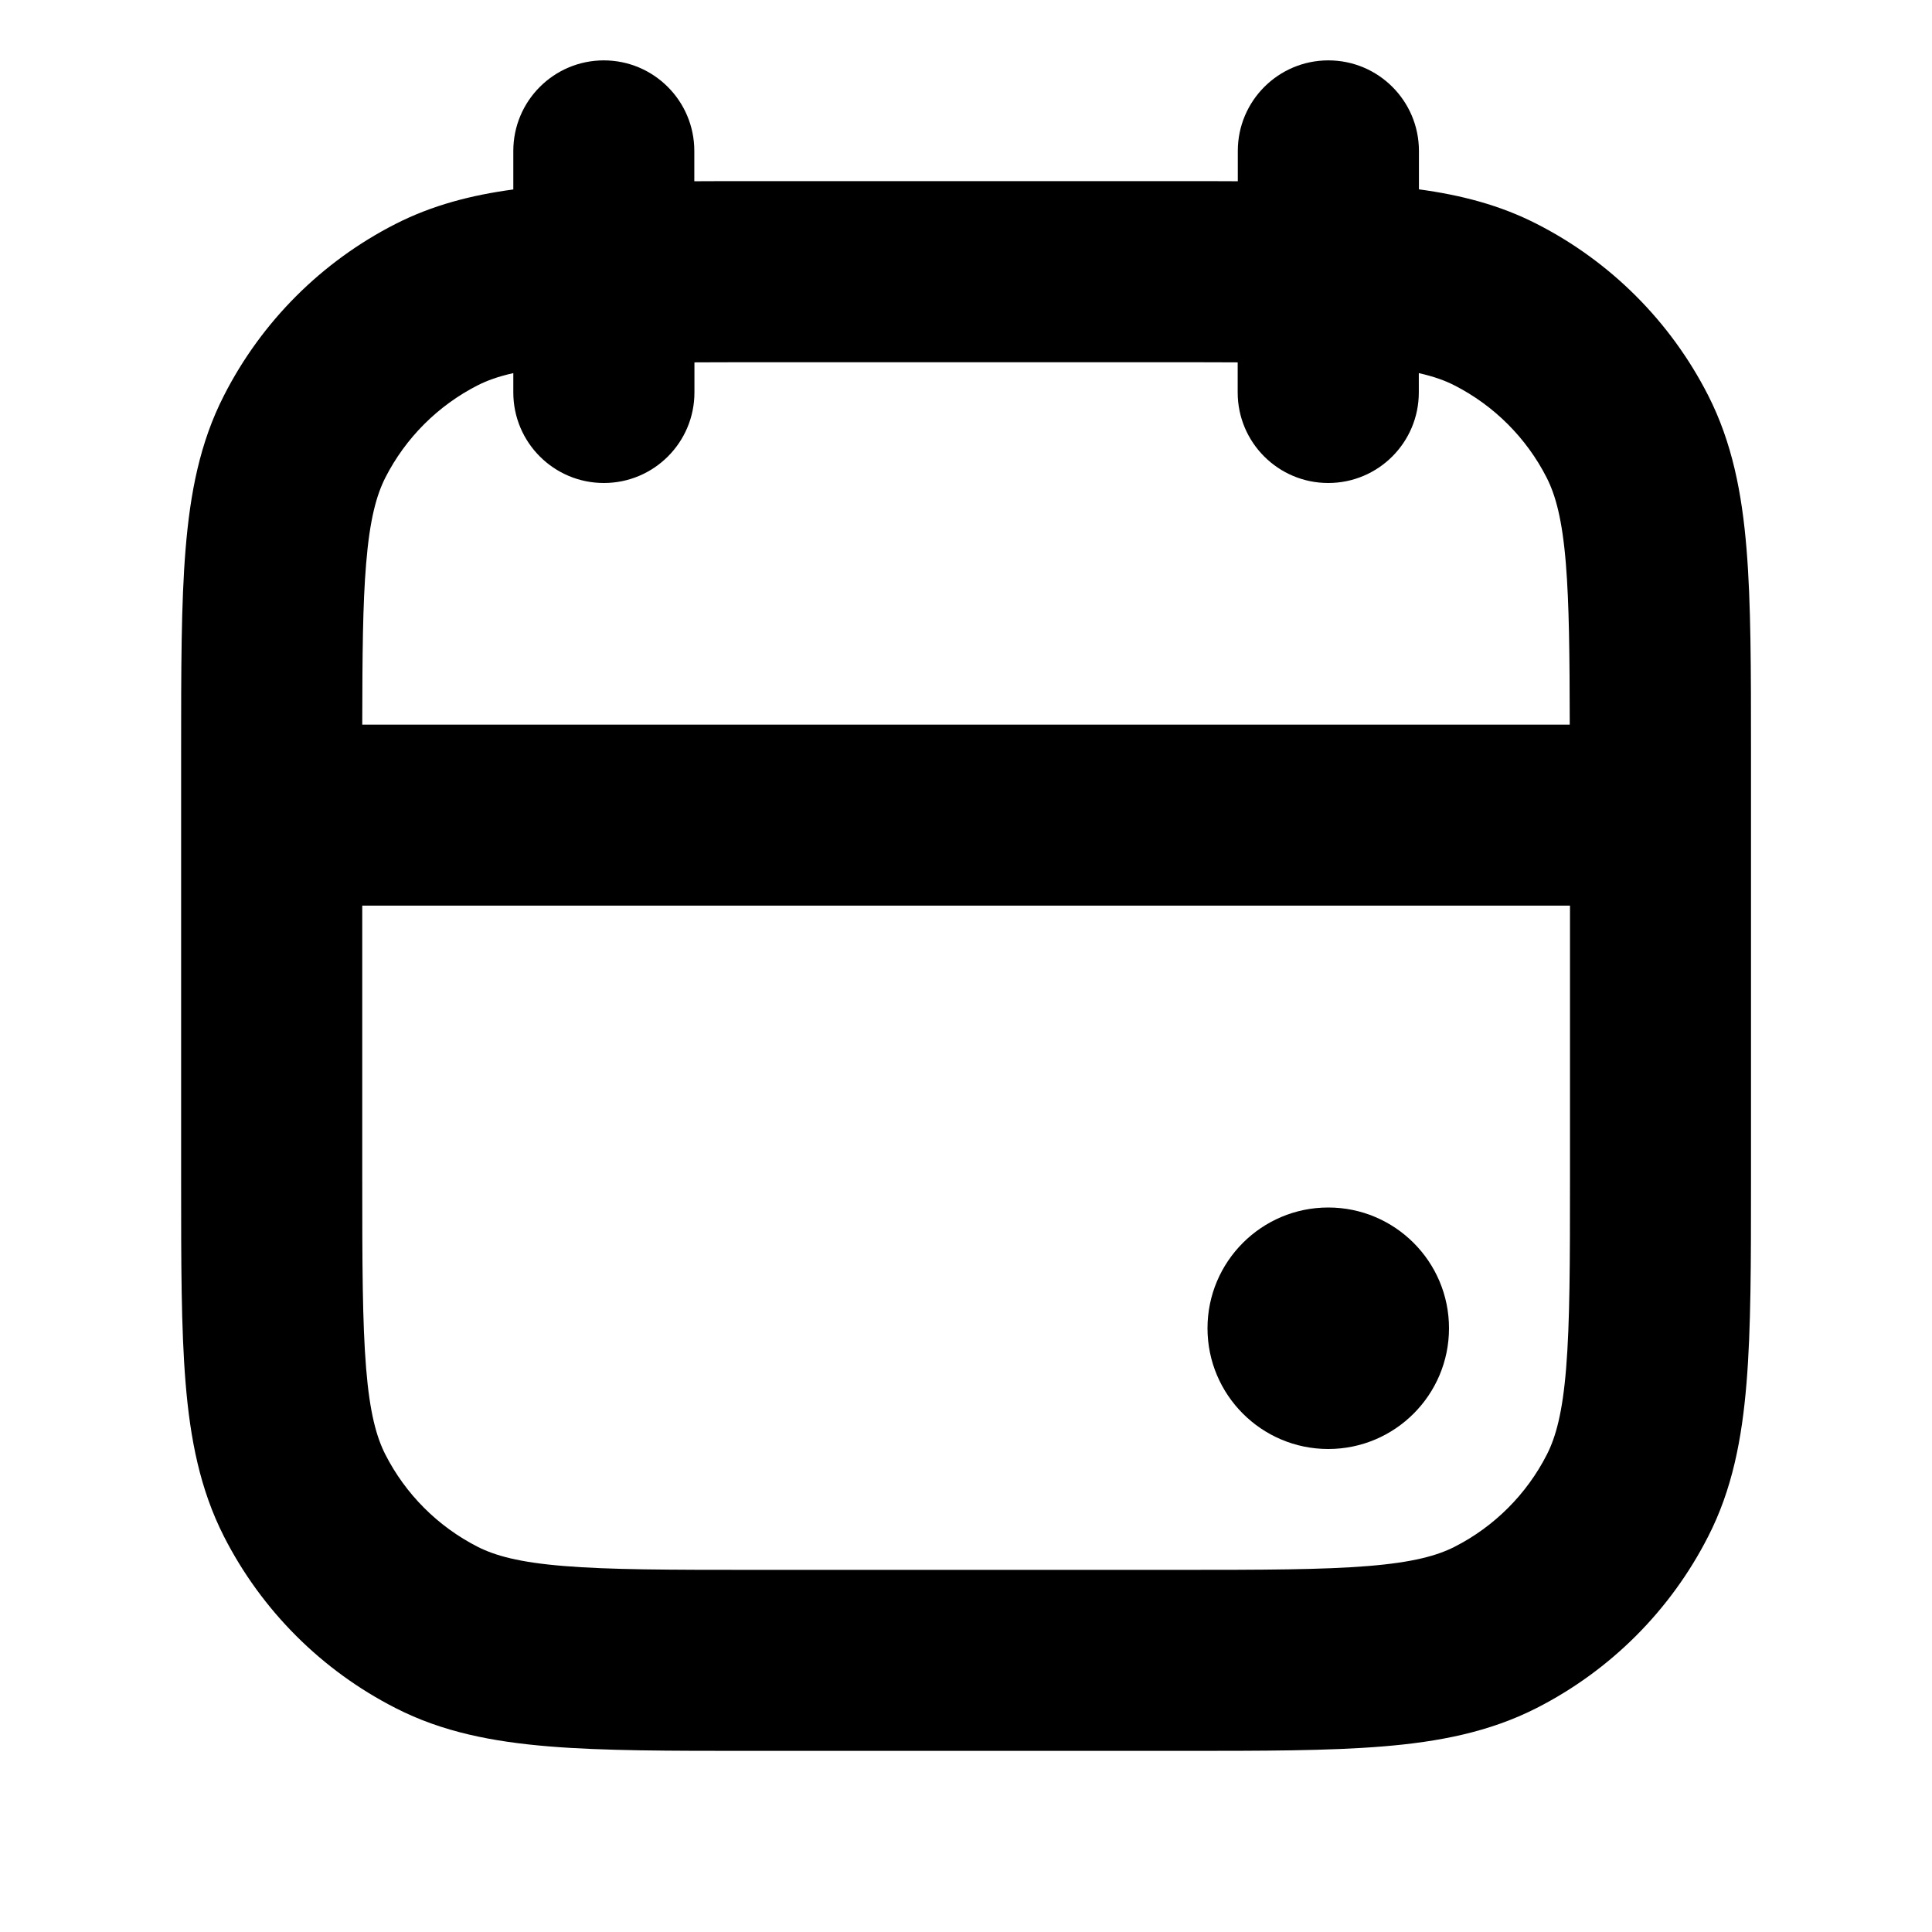
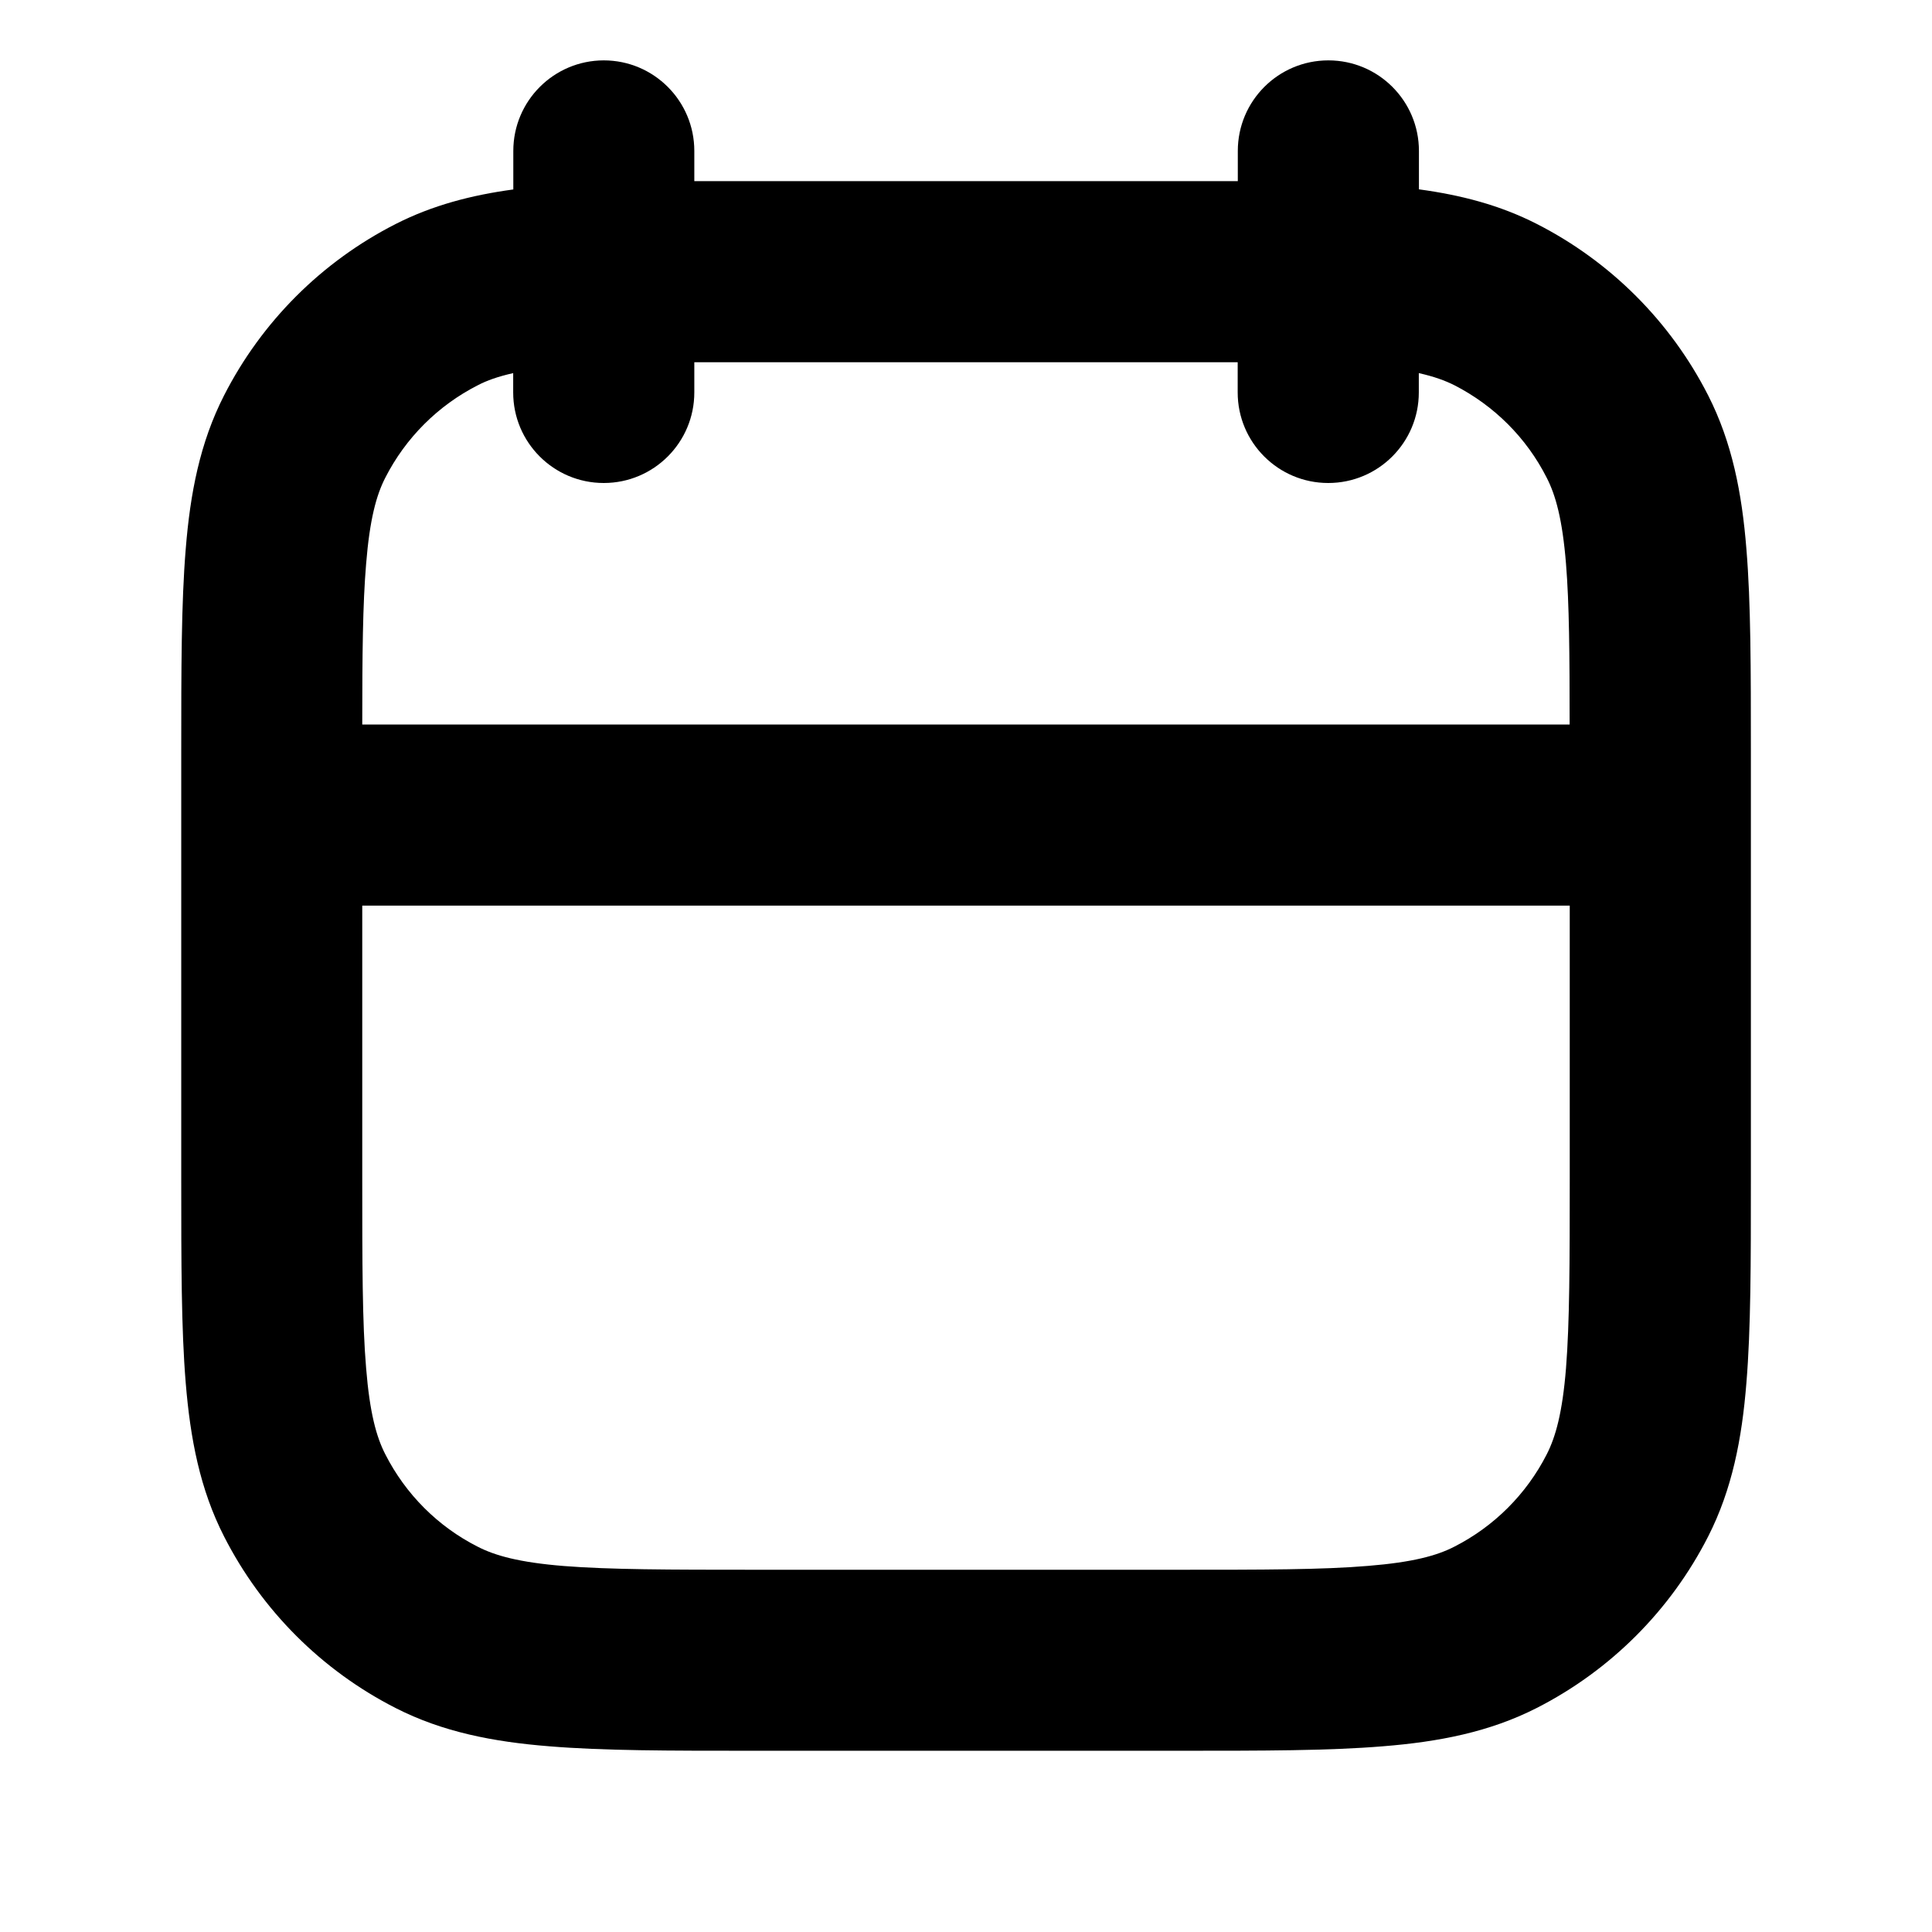
- <svg xmlns="http://www.w3.org/2000/svg" width="16" height="16" fill="none" viewBox="0 0 16 16">
-   <path fill="currentColor" d="M12 11c0 .552-.448 1-1 1s-1-.448-1-1 .448-1 1-1 1 .448 1 1Z" />
-   <path fill="currentColor" fill-rule="evenodd" d="M5.0.5a.75.75 0 0 1 .75.75v.251C5.899 1.5 6.055 1.5 6.219 1.5h3.563c.163 0 .32 0 .469.001V1.25a.75.75 0 0 1 1.5 0v.318c.347.047.67.13.975.286a3.25 3.25 0 0 1 1.42 1.42c.199.391.28.809.318 1.272.037.448.037.998.037 1.672v3.563c0 .673 0 1.224-.037 1.672-.038.463-.118.882-.318 1.272a3.25 3.25 0 0 1-1.42 1.42c-.391.199-.809.28-1.272.318-.448.037-.998.037-1.672.037h-3.563c-.673 0-1.224 0-1.672-.037-.463-.038-.882-.118-1.272-.318a3.25 3.25 0 0 1-1.42-1.42c-.199-.391-.28-.809-.318-1.272C1.5 11.005 1.5 10.455 1.5 9.781V6.219c0-.673 0-1.224.037-1.672.038-.463.118-.882.318-1.272a3.25 3.25 0 0 1 1.42-1.42c.306-.156.628-.239.976-.286V1.25a.75.75 0 0 1 .75-.75Zm5.25 2.501V3.25a.75.75 0 0 0 1.5 0v-.16c.125.028.218.062.294.101a1.75 1.75 0 0 1 .765.765c.073.144.129.343.159.714.027.333.031.751.032 1.331H3c.001-.58.004-.998.032-1.331.03-.37.086-.569.159-.714a1.75 1.75 0 0 1 .765-.765c.077-.039.169-.073.295-.101V3.25a.75.75 0 1 0 1.5 0v-.249C5.904 3 6.07 3 6.25 3h3.5c.18 0 .346 0 .5.001ZM3 7.5v2.25c0 .712.001 1.202.032 1.581.03.37.086.57.159.714a1.75 1.75 0 0 0 .765.765c.144.073.343.129.714.159.379.031.869.032 1.581.032h3.5c.712 0 1.202-.001 1.581-.032.37-.03.57-.086.714-.159a1.75 1.75 0 0 0 .765-.765c.073-.144.129-.343.159-.714.031-.379.032-.869.032-1.581V7.5H3Z" clip-rule="evenodd" />
+ <svg xmlns="http://www.w3.org/2000/svg" width="16" height="16" fill="currentColor" viewBox="0 0 16 16">
+   <path fill-rule="evenodd" d="M5 .5a.75.75 0 0 1 .75.75v.25h4.501v-.25a.75.75 0 0 1 1.5 0v.318c.347.047.669.13.975.286a3.25 3.25 0 0 1 1.42 1.42c.199.391.28.81.317 1.273.037.447.037.998.037 1.672V9.78c0 .674 0 1.224-.037 1.672-.037.463-.118.882-.317 1.273a3.25 3.25 0 0 1-1.42 1.42c-.391.199-.81.28-1.273.317-.447.037-.998.037-1.672.037H6.22c-.674 0-1.225 0-1.672-.037-.463-.037-.882-.118-1.272-.317a3.25 3.25 0 0 1-1.42-1.42c-.2-.391-.28-.81-.318-1.273-.037-.447-.037-.998-.037-1.672V6.22c0-.674 0-1.225.037-1.672.037-.463.118-.882.317-1.272a3.25 3.25 0 0 1 1.42-1.42c.306-.156.629-.24.976-.287V1.25A.75.75 0 0 1 5 .5ZM10.25 3v.25a.75.75 0 0 0 1.5 0v-.16c.126.028.218.062.294.1.33.169.598.436.765.766.074.144.13.343.16.713.027.333.03.751.03 1.331H3c0-.58.004-.998.032-1.33.03-.371.085-.57.159-.714a1.75 1.75 0 0 1 .765-.765c.076-.04.169-.073.294-.101v.16a.75.75 0 1 0 1.5 0V3h4.5ZM3 7.5v2.25c0 .712 0 1.202.032 1.58.03.371.085.57.159.714.168.33.435.598.765.765.144.074.343.13.713.16.38.03.869.031 1.581.031h3.5c.712 0 1.202 0 1.58-.032.371-.03.57-.085.714-.159a1.75 1.75 0 0 0 .765-.764c.074-.145.13-.344.16-.714.03-.38.031-.869.031-1.581V7.5H3Z" clip-rule="evenodd" />
</svg>
